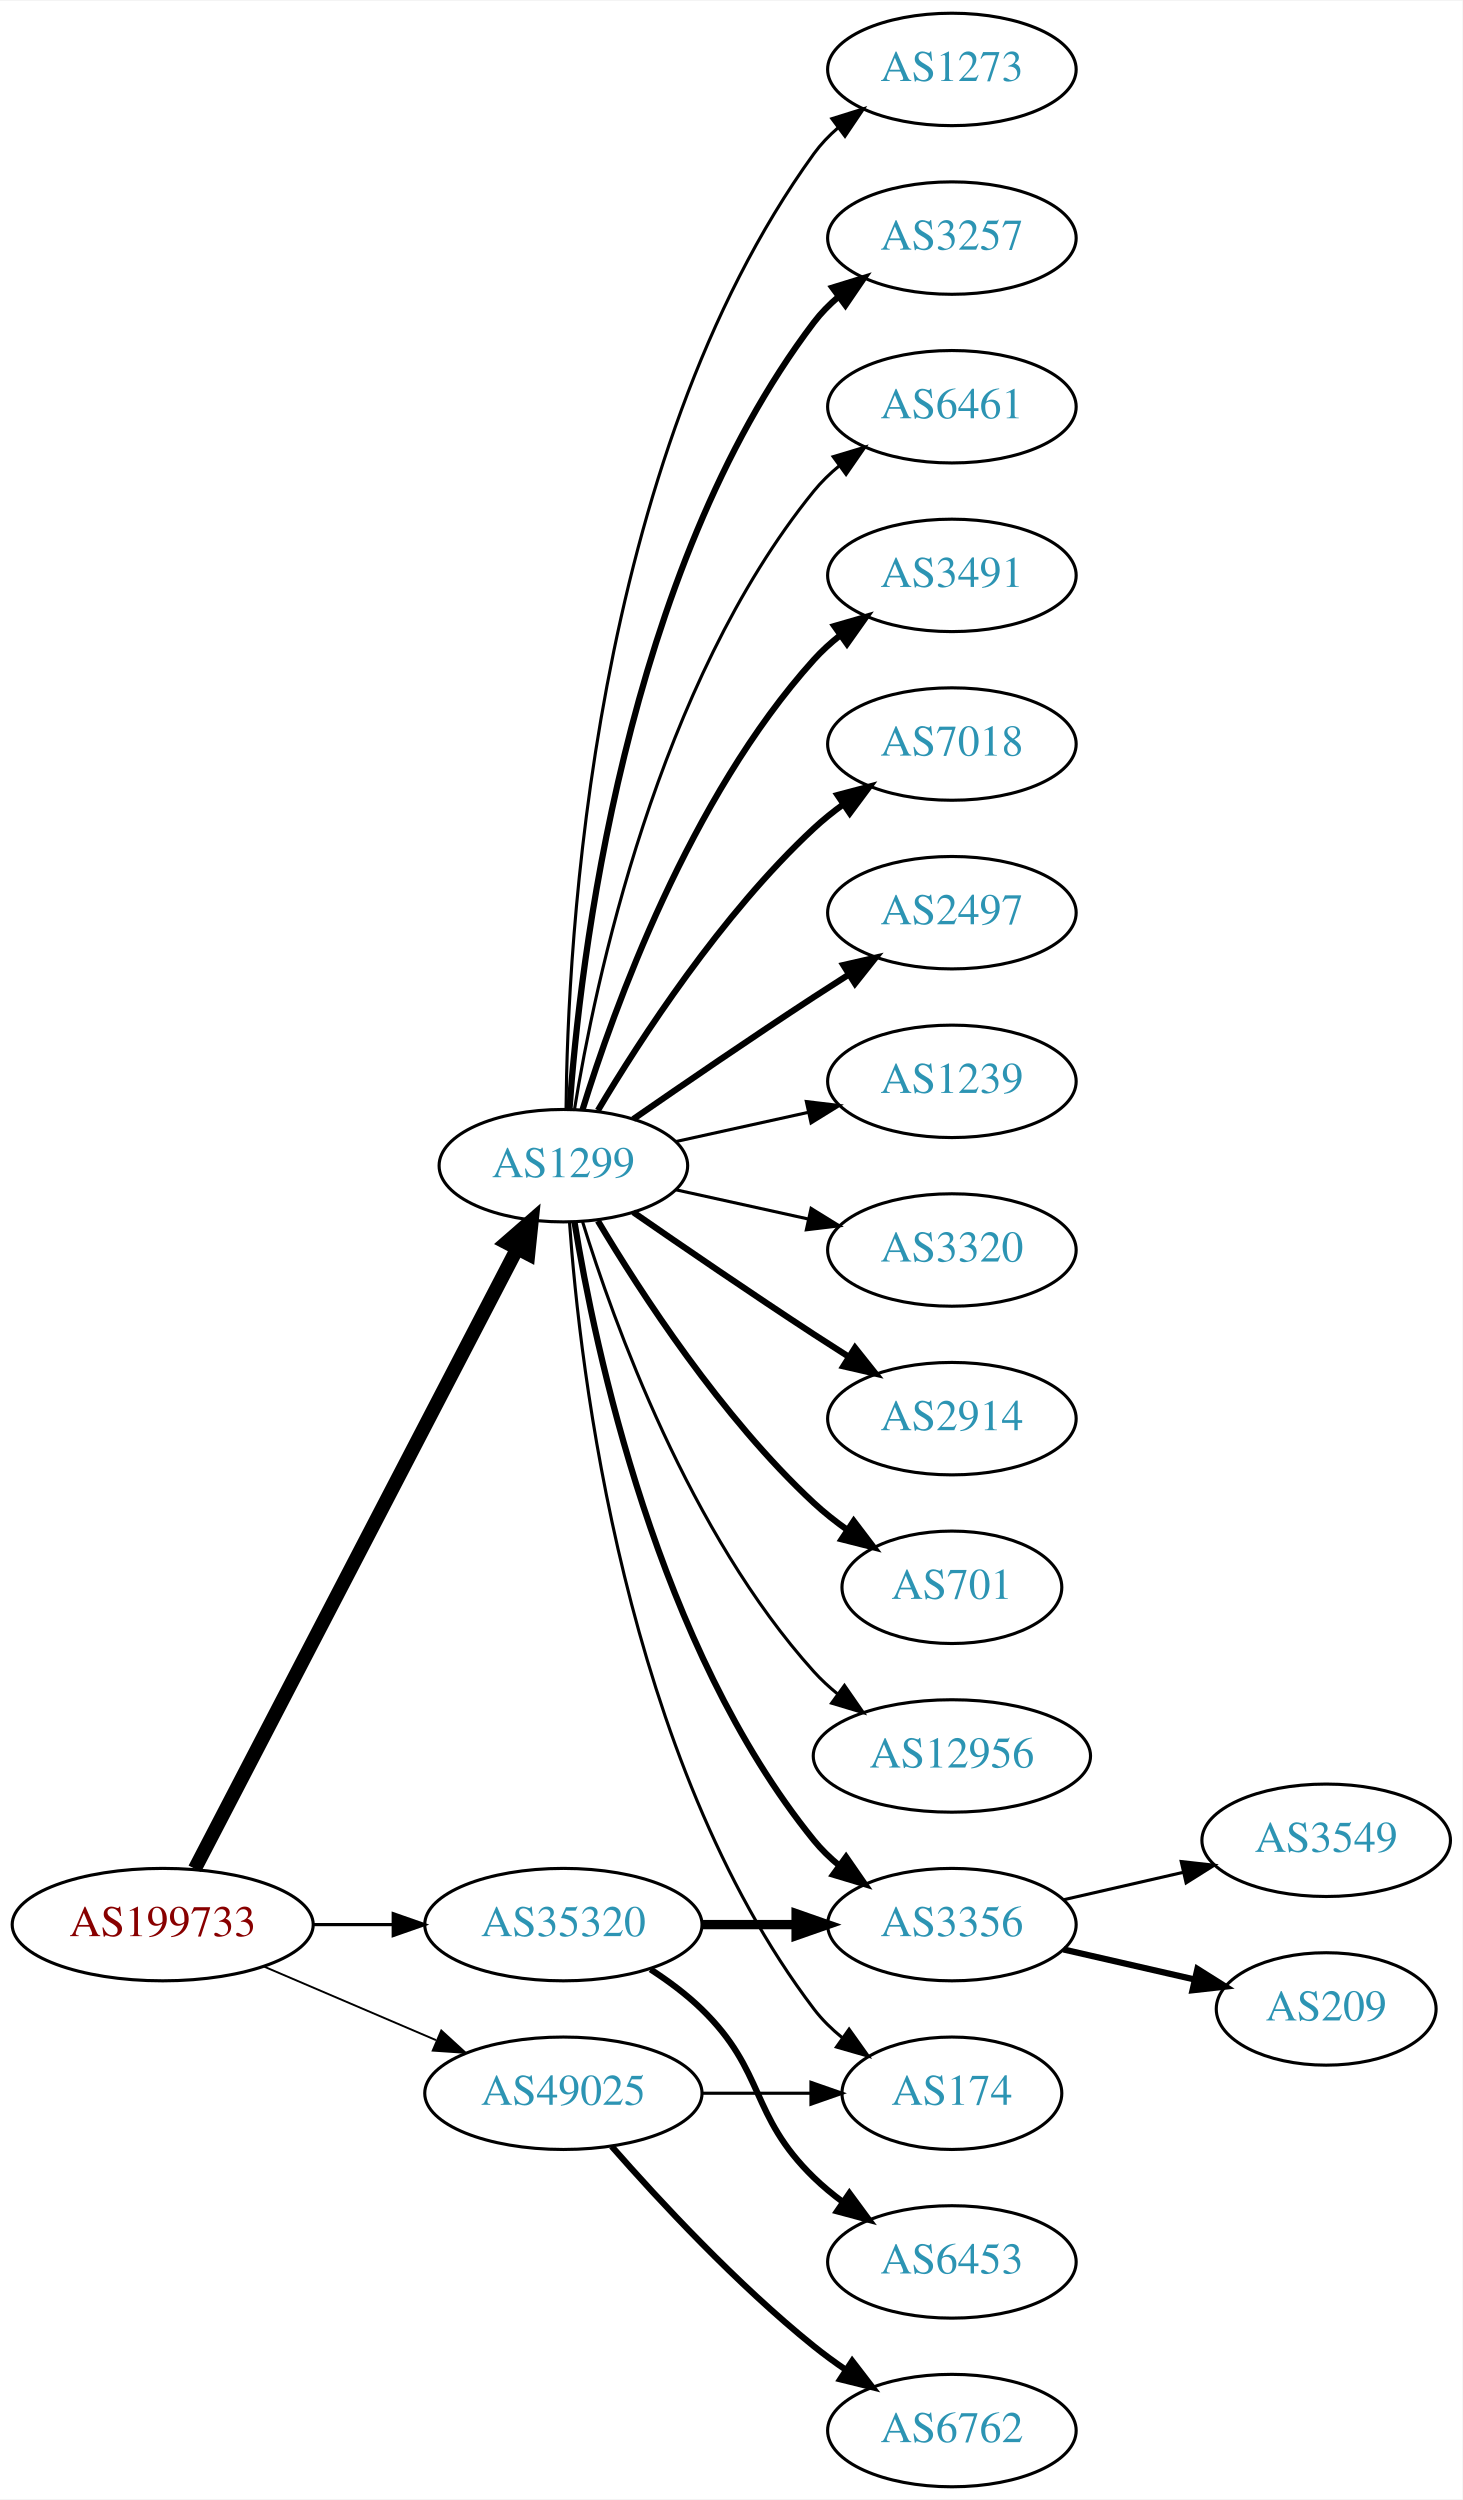
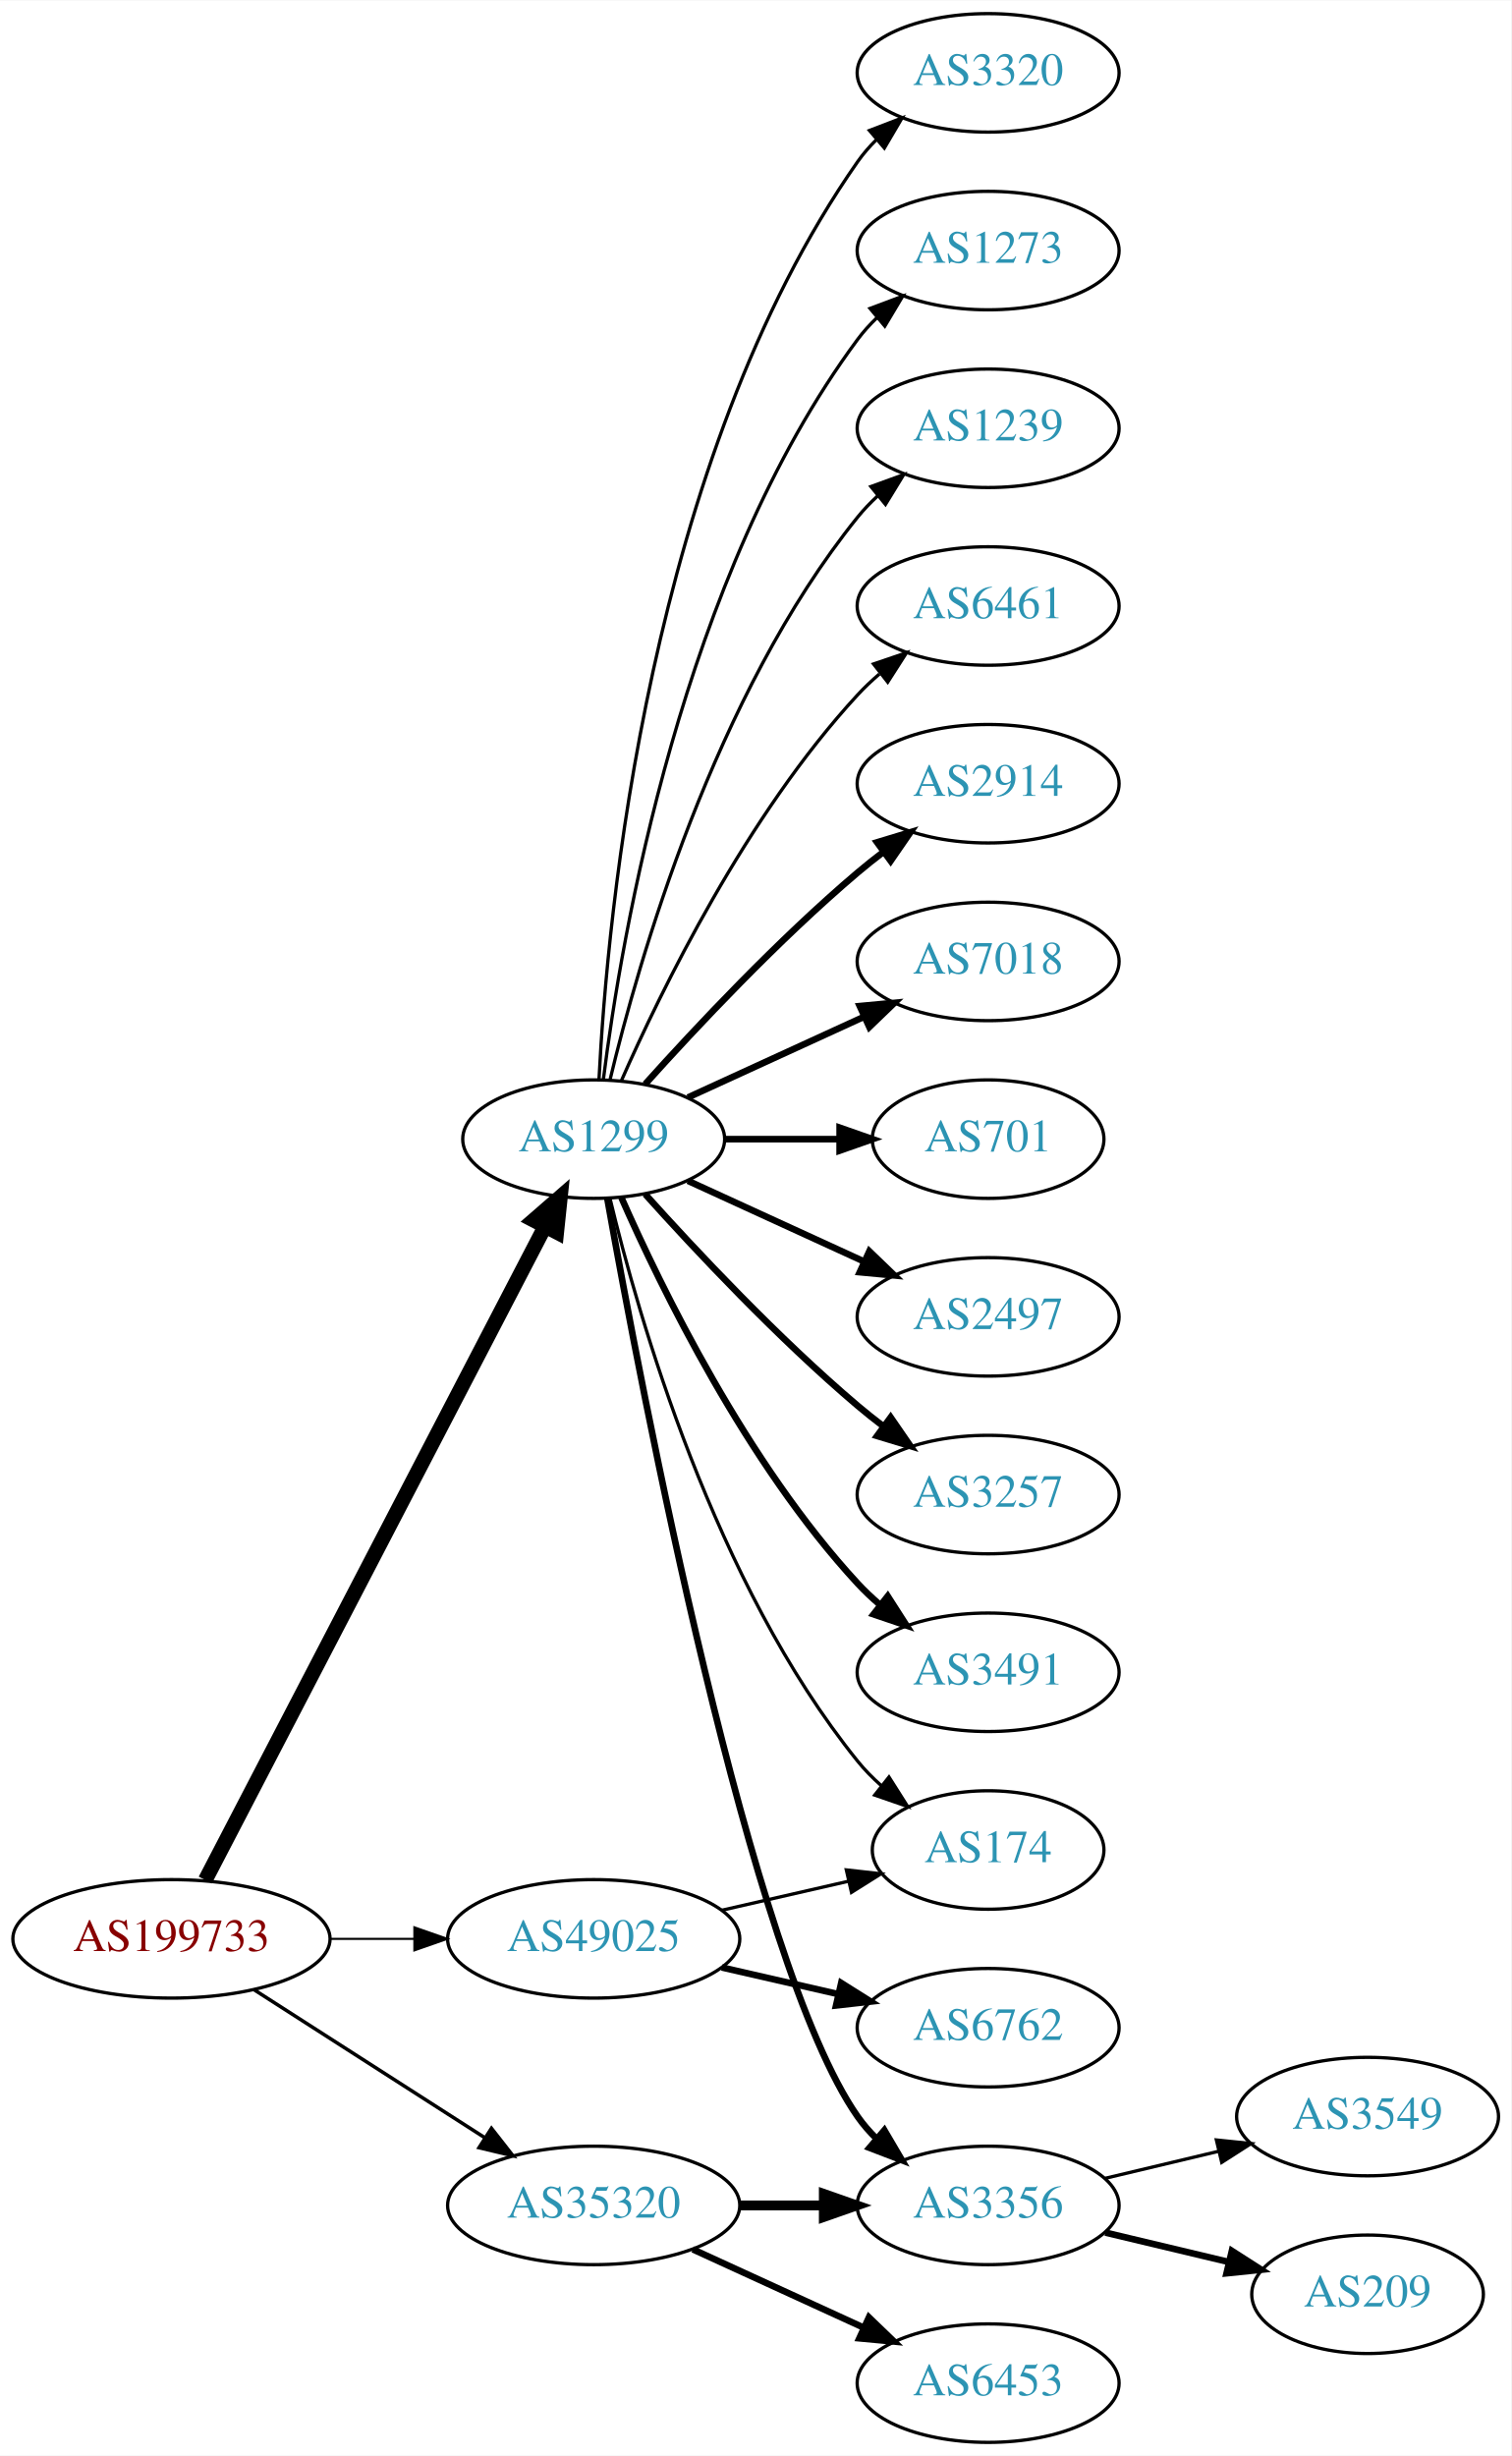
- <svg xmlns="http://www.w3.org/2000/svg" xmlns:xlink="http://www.w3.org/1999/xlink" width="468pt" height="800pt" viewBox="0.00 0.00 468.27 800.00">
-   <g id="graph0" class="graph" transform="scale(1 1) rotate(0) translate(4 796)">
-     <polygon fill="white" stroke="none" points="-4,4 -4,-796 464.269,-796 464.269,4 -4,4" />
+ <svg xmlns="http://www.w3.org/2000/svg" xmlns:xlink="http://www.w3.org/1999/xlink" width="459pt" height="746pt" viewBox="0.00 0.00 459.17 746.00">
+   <g id="graph0" class="graph" transform="scale(1 1) rotate(0) translate(4 742)">
+     <polygon fill="white" stroke="none" points="-4,4 -4,-742 455.17,-742 455.17,4 -4,4" />
    <g id="node1" class="node">
      <g id="a_node1">
        <a xlink:href="/asn/199733" xlink:title="AS199733 ~ Extrahost GmbH [AT]">
-           <ellipse fill="#ffffff" stroke="black" cx="48.096" cy="-180" rx="48.192" ry="18" />
-           <text text-anchor="middle" x="48.096" y="-176.3" font-family="Times,serif" font-size="14.00" fill="#880000">AS199733</text>
+           <ellipse fill="#ffffff" stroke="black" cx="48.096" cy="-153" rx="48.192" ry="18" />
+           <text text-anchor="middle" x="48.096" y="-149.3" font-family="Times,serif" font-size="14.00" fill="#880000">AS199733</text>
        </a>
      </g>
    </g>
    <g id="node2" class="node">
      <g id="a_node2">
        <a xlink:href="/asn/1299" xlink:title="AS1299 ~ Telia Carrier [EU]">
-           <ellipse fill="#ffffff" stroke="black" cx="176.388" cy="-423" rx="39.794" ry="18" />
-           <text text-anchor="middle" x="176.388" y="-419.3" font-family="Times,serif" font-size="14.00" fill="#2c94b3">AS1299</text>
+           <ellipse fill="#ffffff" stroke="black" cx="176.388" cy="-396" rx="39.794" ry="18" />
+           <text text-anchor="middle" x="176.388" y="-392.3" font-family="Times,serif" font-size="14.00" fill="#2c94b3">AS1299</text>
        </a>
      </g>
    </g>
    <g id="edge1" class="edge">
-       <path fill="none" stroke="black" stroke-width="4.5" d="M58.382,-197.868C80.377,-240.189 135.74,-346.714 161.635,-396.539" />
-       <polygon fill="black" stroke="black" stroke-width="4.5" points="158.152,-398.376 166.258,-405.433 165.14,-394.744 158.152,-398.376" />
+       <path fill="none" stroke="black" stroke-width="4.5" d="M58.382,-170.868C80.377,-213.189 135.74,-319.714 161.635,-369.539" />
+       <polygon fill="black" stroke="black" stroke-width="4.5" points="158.152,-371.376 166.258,-378.433 165.14,-367.744 158.152,-371.376" />
    </g>
    <g id="node3" class="node">
      <g id="a_node3">
        <a xlink:href="/asn/35320" xlink:title="AS35320 ~ Eurotranstelecom Ltd [UA]">
-           <ellipse fill="#ffffff" stroke="black" cx="176.388" cy="-180" rx="44.393" ry="18" />
-           <text text-anchor="middle" x="176.388" y="-176.3" font-family="Times,serif" font-size="14.00" fill="#2c94b3">AS35320</text>
+           <ellipse fill="#ffffff" stroke="black" cx="176.388" cy="-72" rx="44.393" ry="18" />
+           <text text-anchor="middle" x="176.388" y="-68.3" font-family="Times,serif" font-size="14.00" fill="#2c94b3">AS35320</text>
        </a>
      </g>
    </g>
    <g id="edge2" class="edge">
-       <path fill="none" stroke="black" stroke-width="1.023" d="M96.481,-180C104.742,-180 113.386,-180 121.799,-180" />
-       <polygon fill="black" stroke="black" stroke-width="1.023" points="121.904,-183.5 131.904,-180 121.904,-176.5 121.904,-183.5" />
+       <path fill="none" stroke="black" stroke-width="1.071" d="M73.147,-137.574C93.024,-124.826 121.421,-106.613 143.246,-92.615" />
+       <polygon fill="black" stroke="black" stroke-width="1.071" points="145.325,-95.439 151.853,-87.094 141.546,-89.547 145.325,-95.439" />
    </g>
    <g id="node4" class="node">
      <g id="a_node4">
        <a xlink:href="/asn/49025" xlink:title="AS49025 ~ PRO-ZETA a.s. [CZ]">
-           <ellipse fill="#ffffff" stroke="black" cx="176.388" cy="-126" rx="44.393" ry="18" />
-           <text text-anchor="middle" x="176.388" y="-122.3" font-family="Times,serif" font-size="14.00" fill="#2c94b3">AS49025</text>
+           <ellipse fill="#ffffff" stroke="black" cx="176.388" cy="-153" rx="44.393" ry="18" />
+           <text text-anchor="middle" x="176.388" y="-149.3" font-family="Times,serif" font-size="14.00" fill="#2c94b3">AS49025</text>
        </a>
      </g>
    </g>
    <g id="edge3" class="edge">
-       <path fill="none" stroke="black" stroke-width="0.614" d="M80.639,-166.513C97.283,-159.396 117.873,-150.592 135.604,-143.011" />
-       <polygon fill="black" stroke="black" stroke-width="0.614" points="137.297,-146.093 145.116,-138.943 134.545,-139.657 137.297,-146.093" />
+       <path fill="none" stroke="black" stroke-width="0.643" d="M96.481,-153C104.742,-153 113.386,-153 121.799,-153" />
+       <polygon fill="black" stroke="black" stroke-width="0.643" points="121.904,-156.5 131.904,-153 121.904,-149.5 121.904,-156.5" />
    </g>
    <g id="node5" class="node">
      <g id="a_node5">
-         <a xlink:href="/asn/3257" xlink:title="AS3257 ~ GTT [DE]">
-           <ellipse fill="#ffffff" stroke="black" cx="300.78" cy="-720" rx="39.794" ry="18" />
-           <text text-anchor="middle" x="300.78" y="-716.3" font-family="Times,serif" font-size="14.00" fill="#2c94b3">AS3257</text>
+         <a xlink:href="/asn/1239" xlink:title="AS1239 ~ Sprint [US]">
+           <ellipse fill="#ffffff" stroke="black" cx="296.23" cy="-612" rx="39.794" ry="18" />
+           <text text-anchor="middle" x="296.23" y="-608.3" font-family="Times,serif" font-size="14.00" fill="#2c94b3">AS1239</text>
        </a>
      </g>
    </g>
    <g id="edge4" class="edge">
-       <path fill="none" stroke="black" stroke-width="2" d="M178.337,-441.036C181.622,-487.457 195.932,-613.007 256.584,-693 258.854,-695.995 261.562,-698.74 264.498,-701.235" />
-       <polygon fill="black" stroke="black" stroke-width="2" points="262.538,-704.138 272.663,-707.256 266.693,-698.504 262.538,-704.138" />
+       <path fill="none" stroke="black" d="M181.314,-413.882C189.873,-449.609 213.021,-531.008 256.584,-585 258.415,-587.269 260.484,-589.43 262.691,-591.468" />
+       <polygon fill="black" stroke="black" points="260.614,-594.291 270.573,-597.906 265.042,-588.869 260.614,-594.291" />
    </g>
    <g id="node6" class="node">
      <g id="a_node6">
        <a xlink:href="/asn/6461" xlink:title="AS6461 ~ Zayo Bandwidth [US]">
-           <ellipse fill="#ffffff" stroke="black" cx="300.78" cy="-666" rx="39.794" ry="18" />
-           <text text-anchor="middle" x="300.78" y="-662.3" font-family="Times,serif" font-size="14.00" fill="#2c94b3">AS6461</text>
+           <ellipse fill="#ffffff" stroke="black" cx="296.23" cy="-558" rx="39.794" ry="18" />
+           <text text-anchor="middle" x="296.23" y="-554.3" font-family="Times,serif" font-size="14.00" fill="#2c94b3">AS6461</text>
        </a>
      </g>
    </g>
    <g id="edge5" class="edge">
-       <path fill="none" stroke="black" d="M179.968,-441.178C186.423,-480.997 206.495,-577.286 256.584,-639 258.952,-641.918 261.725,-644.612 264.702,-647.075" />
-       <polygon fill="black" stroke="black" points="262.778,-650.003 272.924,-653.052 266.894,-644.341 262.778,-650.003" />
+       <path fill="none" stroke="black" d="M184.803,-413.761C196.872,-441.183 222.843,-494.473 256.584,-531 258.614,-533.198 260.853,-535.319 263.199,-537.34" />
+       <polygon fill="black" stroke="black" points="261.411,-540.386 271.443,-543.794 265.726,-534.874 261.411,-540.386" />
    </g>
    <g id="node7" class="node">
      <g id="a_node7">
-         <a xlink:href="/asn/3491" xlink:title="AS3491 ~ PCCW Global, Inc. [US]">
-           <ellipse fill="#ffffff" stroke="black" cx="300.78" cy="-612" rx="39.794" ry="18" />
-           <text text-anchor="middle" x="300.78" y="-608.3" font-family="Times,serif" font-size="14.00" fill="#2c94b3">AS3491</text>
+         <a xlink:href="/asn/2914" xlink:title="AS2914 ~ NTT America, Inc. [US]">
+           <ellipse fill="#ffffff" stroke="black" cx="296.23" cy="-504" rx="39.794" ry="18" />
+           <text text-anchor="middle" x="296.23" y="-500.3" font-family="Times,serif" font-size="14.00" fill="#2c94b3">AS2914</text>
        </a>
      </g>
    </g>
    <g id="edge6" class="edge">
-       <path fill="none" stroke="black" stroke-width="2" d="M182.525,-440.94C192.428,-472.979 216.766,-540.812 256.584,-585 259.1,-587.792 261.971,-590.401 265.01,-592.812" />
-       <polygon fill="black" stroke="black" stroke-width="2" points="263.139,-595.776 273.318,-598.715 267.194,-590.07 263.139,-595.776" />
+       <path fill="none" stroke="black" stroke-width="2" d="M192.034,-412.725C207.334,-429.765 232.432,-456.523 256.584,-477 259.081,-479.117 261.741,-481.232 264.453,-483.293" />
+       <polygon fill="black" stroke="black" stroke-width="2" points="262.489,-486.194 272.629,-489.266 266.619,-480.541 262.489,-486.194" />
    </g>
    <g id="node8" class="node">
      <g id="a_node8">
        <a xlink:href="/asn/7018" xlink:title="AS7018 ~ AT&amp;T Services, Inc. [US]">
-           <ellipse fill="#ffffff" stroke="black" cx="300.78" cy="-558" rx="39.794" ry="18" />
-           <text text-anchor="middle" x="300.78" y="-554.3" font-family="Times,serif" font-size="14.00" fill="#2c94b3">AS7018</text>
+           <ellipse fill="#ffffff" stroke="black" cx="296.23" cy="-450" rx="39.794" ry="18" />
+           <text text-anchor="middle" x="296.23" y="-446.3" font-family="Times,serif" font-size="14.00" fill="#2c94b3">AS7018</text>
        </a>
      </g>
    </g>
    <g id="edge7" class="edge">
-       <path fill="none" stroke="black" stroke-width="2" d="M187.433,-440.671C201.004,-463.472 226.937,-503.472 256.584,-531 259.49,-533.699 262.703,-536.28 266.027,-538.703" />
-       <polygon fill="black" stroke="black" stroke-width="2" points="264.162,-541.667 274.405,-544.375 268.087,-535.87 264.162,-541.667" />
+       <path fill="none" stroke="black" stroke-width="2" d="M205.016,-408.661C220.973,-415.973 241.244,-425.261 258.527,-433.181" />
+       <polygon fill="black" stroke="black" stroke-width="2" points="257.225,-436.435 267.774,-437.419 260.141,-430.071 257.225,-436.435" />
    </g>
    <g id="node9" class="node">
      <g id="a_node9">
-         <a xlink:href="/asn/2497" xlink:title="AS2497 ~ Internet Initiative Japan Inc. [JP]">
-           <ellipse fill="#ffffff" stroke="black" cx="300.78" cy="-504" rx="39.794" ry="18" />
-           <text text-anchor="middle" x="300.78" y="-500.3" font-family="Times,serif" font-size="14.00" fill="#2c94b3">AS2497</text>
+         <a xlink:href="/asn/701" xlink:title="AS701 ~ UUNET [US]">
+           <ellipse fill="#ffffff" stroke="black" cx="296.23" cy="-396" rx="35.194" ry="18" />
+           <text text-anchor="middle" x="296.23" y="-392.3" font-family="Times,serif" font-size="14.00" fill="#2c94b3">AS701</text>
        </a>
      </g>
    </g>
    <g id="edge8" class="edge">
-       <path fill="none" stroke="black" stroke-width="2" d="M198.745,-437.901C214.596,-448.877 236.799,-464.079 256.584,-477 260.166,-479.339 263.936,-481.759 267.696,-484.144" />
-       <polygon fill="black" stroke="black" stroke-width="2" points="266.03,-487.231 276.357,-489.596 269.759,-481.307 266.03,-487.231" />
+       <path fill="none" stroke="black" stroke-width="2" d="M216.3,-396C227.387,-396 239.546,-396 250.929,-396" />
+       <polygon fill="black" stroke="black" stroke-width="2" points="251.111,-399.5 261.111,-396 251.111,-392.5 251.111,-399.5" />
    </g>
    <g id="node10" class="node">
      <g id="a_node10">
-         <a xlink:href="/asn/1239" xlink:title="AS1239 ~ Sprint [US]">
-           <ellipse fill="#ffffff" stroke="black" cx="300.78" cy="-450" rx="39.794" ry="18" />
-           <text text-anchor="middle" x="300.78" y="-446.3" font-family="Times,serif" font-size="14.00" fill="#2c94b3">AS1239</text>
+         <a xlink:href="/asn/2497" xlink:title="AS2497 ~ Internet Initiative Japan Inc. [JP]">
+           <ellipse fill="#ffffff" stroke="black" cx="296.23" cy="-342" rx="39.794" ry="18" />
+           <text text-anchor="middle" x="296.23" y="-338.3" font-family="Times,serif" font-size="14.00" fill="#2c94b3">AS2497</text>
        </a>
      </g>
    </g>
    <g id="edge9" class="edge">
-       <path fill="none" stroke="black" d="M212.46,-430.737C225.647,-433.646 240.827,-436.995 254.793,-440.076" />
-       <polygon fill="black" stroke="black" points="254.183,-443.525 264.702,-442.262 255.691,-436.69 254.183,-443.525" />
+       <path fill="none" stroke="black" stroke-width="2" d="M205.016,-383.339C220.973,-376.027 241.244,-366.739 258.527,-358.819" />
+       <polygon fill="black" stroke="black" stroke-width="2" points="260.141,-361.929 267.774,-354.581 257.225,-355.565 260.141,-361.929" />
    </g>
    <g id="node11" class="node">
      <g id="a_node11">
-         <a xlink:href="/asn/3320" xlink:title="AS3320 ~ DTAG [DE]">
-           <ellipse fill="#ffffff" stroke="black" cx="300.78" cy="-396" rx="39.794" ry="18" />
-           <text text-anchor="middle" x="300.78" y="-392.3" font-family="Times,serif" font-size="14.00" fill="#2c94b3">AS3320</text>
+         <a xlink:href="/asn/3257" xlink:title="AS3257 ~ GTT [DE]">
+           <ellipse fill="#ffffff" stroke="black" cx="296.23" cy="-288" rx="39.794" ry="18" />
+           <text text-anchor="middle" x="296.23" y="-284.3" font-family="Times,serif" font-size="14.00" fill="#2c94b3">AS3257</text>
        </a>
      </g>
    </g>
    <g id="edge10" class="edge">
-       <path fill="none" stroke="black" d="M212.46,-415.263C225.647,-412.354 240.827,-409.005 254.793,-405.924" />
-       <polygon fill="black" stroke="black" points="255.691,-409.31 264.702,-403.738 254.183,-402.475 255.691,-409.31" />
+       <path fill="none" stroke="black" stroke-width="2" d="M192.034,-379.275C207.334,-362.235 232.432,-335.477 256.584,-315 259.081,-312.883 261.741,-310.768 264.453,-308.707" />
+       <polygon fill="black" stroke="black" stroke-width="2" points="266.619,-311.459 272.629,-302.734 262.489,-305.806 266.619,-311.459" />
    </g>
    <g id="node12" class="node">
      <g id="a_node12">
-         <a xlink:href="/asn/2914" xlink:title="AS2914 ~ NTT America, Inc. [US]">
-           <ellipse fill="#ffffff" stroke="black" cx="300.78" cy="-342" rx="39.794" ry="18" />
-           <text text-anchor="middle" x="300.78" y="-338.3" font-family="Times,serif" font-size="14.00" fill="#2c94b3">AS2914</text>
+         <a xlink:href="/asn/3491" xlink:title="AS3491 ~ PCCW Global, Inc. [US]">
+           <ellipse fill="#ffffff" stroke="black" cx="296.23" cy="-234" rx="39.794" ry="18" />
+           <text text-anchor="middle" x="296.23" y="-230.3" font-family="Times,serif" font-size="14.00" fill="#2c94b3">AS3491</text>
        </a>
      </g>
    </g>
    <g id="edge11" class="edge">
-       <path fill="none" stroke="black" stroke-width="2" d="M198.745,-408.099C214.596,-397.123 236.799,-381.921 256.584,-369 260.166,-366.661 263.936,-364.241 267.696,-361.856" />
-       <polygon fill="black" stroke="black" stroke-width="2" points="269.759,-364.693 276.357,-356.404 266.03,-358.769 269.759,-364.693" />
+       <path fill="none" stroke="black" stroke-width="2" d="M184.803,-378.239C196.872,-350.817 222.843,-297.527 256.584,-261 258.614,-258.802 260.853,-256.681 263.199,-254.66" />
+       <polygon fill="black" stroke="black" stroke-width="2" points="265.726,-257.126 271.443,-248.206 261.411,-251.614 265.726,-257.126" />
    </g>
    <g id="node13" class="node">
      <g id="a_node13">
-         <a xlink:href="/asn/701" xlink:title="AS701 ~ UUNET [US]">
-           <ellipse fill="#ffffff" stroke="black" cx="300.78" cy="-288" rx="35.194" ry="18" />
-           <text text-anchor="middle" x="300.78" y="-284.3" font-family="Times,serif" font-size="14.00" fill="#2c94b3">AS701</text>
+         <a xlink:href="/asn/3320" xlink:title="AS3320 ~ DTAG [DE]">
+           <ellipse fill="#ffffff" stroke="black" cx="296.23" cy="-720" rx="39.794" ry="18" />
+           <text text-anchor="middle" x="296.23" y="-716.3" font-family="Times,serif" font-size="14.00" fill="#2c94b3">AS3320</text>
        </a>
      </g>
    </g>
    <g id="edge12" class="edge">
-       <path fill="none" stroke="black" stroke-width="2" d="M187.433,-405.329C201.004,-382.528 226.937,-342.528 256.584,-315 259.881,-311.939 263.573,-309.028 267.374,-306.328" />
-       <polygon fill="black" stroke="black" stroke-width="2" points="269.349,-309.219 275.756,-300.78 265.485,-303.381 269.349,-309.219" />
+       <path fill="none" stroke="black" d="M178,-414.174C180.49,-463.504 193.078,-602.29 256.584,-693 258.256,-695.389 260.211,-697.635 262.338,-699.733" />
+       <polygon fill="black" stroke="black" points="260.178,-702.49 270.071,-706.284 264.703,-697.149 260.178,-702.49" />
    </g>
    <g id="node14" class="node">
      <g id="a_node14">
-         <a xlink:href="/asn/12956" xlink:title="AS12956 ~ TELXIUS [ES]">
-           <ellipse fill="#ffffff" stroke="black" cx="300.78" cy="-234" rx="44.393" ry="18" />
-           <text text-anchor="middle" x="300.78" y="-230.3" font-family="Times,serif" font-size="14.00" fill="#2c94b3">AS12956</text>
+         <a xlink:href="/asn/174" xlink:title="AS174 ~ Cogent Communications [US]">
+           <ellipse fill="#ffffff" stroke="black" cx="296.23" cy="-180" rx="35.194" ry="18" />
+           <text text-anchor="middle" x="296.23" y="-176.3" font-family="Times,serif" font-size="14.00" fill="#2c94b3">AS174</text>
        </a>
      </g>
    </g>
    <g id="edge13" class="edge">
-       <path fill="none" stroke="black" d="M182.525,-405.06C192.428,-373.021 216.766,-305.188 256.584,-261 258.904,-258.425 261.525,-256.006 264.303,-253.756" />
-       <polygon fill="black" stroke="black" points="266.379,-256.574 272.418,-247.868 262.268,-250.908 266.379,-256.574" />
+       <path fill="none" stroke="black" d="M181.314,-378.118C189.873,-342.391 213.021,-260.992 256.584,-207 258.691,-204.388 261.114,-201.921 263.699,-199.618" />
+       <polygon fill="black" stroke="black" points="266.109,-202.174 271.78,-193.225 261.766,-196.684 266.109,-202.174" />
    </g>
    <g id="node15" class="node">
      <g id="a_node15">
        <a xlink:href="/asn/3356" xlink:title="AS3356 ~ Level 3 Parent, LLC [US]">
-           <ellipse fill="#ffffff" stroke="black" cx="300.78" cy="-180" rx="39.794" ry="18" />
-           <text text-anchor="middle" x="300.78" y="-176.3" font-family="Times,serif" font-size="14.00" fill="#2c94b3">AS3356</text>
+           <ellipse fill="#ffffff" stroke="black" cx="296.23" cy="-72" rx="39.794" ry="18" />
+           <text text-anchor="middle" x="296.23" y="-68.3" font-family="Times,serif" font-size="14.00" fill="#2c94b3">AS3356</text>
        </a>
      </g>
    </g>
    <g id="edge14" class="edge">
-       <path fill="none" stroke="black" stroke-width="2" d="M179.968,-404.822C186.423,-365.003 206.495,-268.714 256.584,-207 258.952,-204.082 261.725,-201.388 264.702,-198.925" />
-       <polygon fill="black" stroke="black" stroke-width="2" points="266.894,-201.659 272.924,-192.948 262.778,-195.997 266.894,-201.659" />
+       <path fill="none" stroke="black" stroke-width="2" d="M180.51,-378.019C190.653,-321.067 223.913,-145.667 256.584,-99 258.256,-96.611 260.211,-94.365 262.338,-92.267" />
+       <polygon fill="black" stroke="black" stroke-width="2" points="264.703,-94.851 270.071,-85.716 260.178,-89.51 264.703,-94.851" />
    </g>
    <g id="node16" class="node">
      <g id="a_node16">
-         <a xlink:href="/asn/174" xlink:title="AS174 ~ Cogent Communications [US]">
-           <ellipse fill="#ffffff" stroke="black" cx="300.78" cy="-126" rx="35.194" ry="18" />
-           <text text-anchor="middle" x="300.78" y="-122.3" font-family="Times,serif" font-size="14.00" fill="#2c94b3">AS174</text>
+         <a xlink:href="/asn/1273" xlink:title="AS1273 ~ Vodafone Group PLC [EU]">
+           <ellipse fill="#ffffff" stroke="black" cx="296.23" cy="-666" rx="39.794" ry="18" />
+           <text text-anchor="middle" x="296.23" y="-662.3" font-family="Times,serif" font-size="14.00" fill="#2c94b3">AS1273</text>
        </a>
      </g>
    </g>
    <g id="edge15" class="edge">
-       <path fill="none" stroke="black" d="M178.337,-404.964C181.622,-358.543 195.932,-232.993 256.584,-153 259.168,-149.591 262.319,-146.506 265.729,-143.745" />
-       <polygon fill="black" stroke="black" points="267.867,-146.519 274.012,-137.888 263.826,-140.804 267.867,-146.519" />
+       <path fill="none" stroke="black" d="M179.346,-414.265C184.753,-457.329 203.199,-567.002 256.584,-639 258.32,-641.342 260.322,-643.555 262.481,-645.63" />
+       <polygon fill="black" stroke="black" points="260.355,-648.414 270.274,-652.137 264.842,-643.041 260.355,-648.414" />
+     </g>
+     <g id="edge16" class="edge">
+       <path fill="none" stroke="black" stroke-width="3" d="M220.599,-72C228.911,-72 237.674,-72 246.156,-72" />
+       <polygon fill="black" stroke="black" stroke-width="3" points="246.315,-75.5 256.315,-72 246.315,-68.5 246.315,-75.5" />
    </g>
    <g id="node17" class="node">
      <g id="a_node17">
-         <a xlink:href="/asn/1273" xlink:title="AS1273 ~ Vodafone Group PLC [EU]">
-           <ellipse fill="#ffffff" stroke="black" cx="300.78" cy="-774" rx="39.794" ry="18" />
-           <text text-anchor="middle" x="300.78" y="-770.3" font-family="Times,serif" font-size="14.00" fill="#2c94b3">AS1273</text>
-         </a>
-       </g>
-     </g>
-     <g id="edge16" class="edge">
-       <path fill="none" stroke="black" d="M177.239,-441.078C177.689,-493.561 185.341,-648.452 256.584,-747 258.786,-750.046 261.447,-752.825 264.355,-755.341" />
-       <polygon fill="black" stroke="black" points="262.369,-758.226 272.48,-761.392 266.55,-752.612 262.369,-758.226" />
-     </g>
-     <g id="edge18" class="edge">
-       <path fill="none" stroke="black" stroke-width="3" d="M220.883,-180C230.572,-180 240.909,-180 250.802,-180" />
-       <polygon fill="black" stroke="black" stroke-width="3" points="250.904,-183.5 260.904,-180 250.904,-176.5 250.904,-183.5" />
+         <a xlink:href="/asn/6453" xlink:title="AS6453 ~ TATA COMMUNICATIONS (AMERICA) INC [US]">
+           <ellipse fill="#ffffff" stroke="black" cx="296.23" cy="-18" rx="39.794" ry="18" />
+           <text text-anchor="middle" x="296.23" y="-14.3" font-family="Times,serif" font-size="14.00" fill="#2c94b3">AS6453</text>
+         </a>
+       </g>
+     </g>
+     <g id="edge17" class="edge">
+       <path fill="none" stroke="black" stroke-width="2" d="M206.517,-58.652C222.128,-51.498 241.526,-42.609 258.198,-34.969" />
+       <polygon fill="black" stroke="black" stroke-width="2" points="260.017,-37.986 267.65,-30.638 257.101,-31.622 260.017,-37.986" />
+     </g>
+     <g id="edge21" class="edge">
+       <path fill="none" stroke="black" d="M215.322,-161.692C227.639,-164.514 241.364,-167.658 253.915,-170.534" />
+       <polygon fill="black" stroke="black" points="253.15,-173.949 263.68,-172.771 254.714,-167.126 253.15,-173.949" />
+     </g>
+     <g id="node20" class="node">
+       <g id="a_node20">
+         <a xlink:href="/asn/6762" xlink:title="AS6762 ~ TELECOM ITALIA SPARKLE S.p.A. [IT]">
+           <ellipse fill="#ffffff" stroke="black" cx="296.23" cy="-126" rx="39.794" ry="18" />
+           <text text-anchor="middle" x="296.23" y="-122.3" font-family="Times,serif" font-size="14.00" fill="#2c94b3">AS6762</text>
+         </a>
+       </g>
+     </g>
+     <g id="edge20" class="edge">
+       <path fill="none" stroke="black" stroke-width="2" d="M215.322,-144.308C226.563,-141.733 238.976,-138.889 250.599,-136.226" />
+       <polygon fill="black" stroke="black" stroke-width="2" points="251.595,-139.588 260.56,-133.943 250.031,-132.765 251.595,-139.588" />
    </g>
    <g id="node18" class="node">
      <g id="a_node18">
-         <a xlink:href="/asn/6453" xlink:title="AS6453 ~ TATA COMMUNICATIONS (AMERICA) INC [US]">
-           <ellipse fill="#ffffff" stroke="black" cx="300.78" cy="-72" rx="39.794" ry="18" />
-           <text text-anchor="middle" x="300.78" y="-68.3" font-family="Times,serif" font-size="14.00" fill="#2c94b3">AS6453</text>
-         </a>
-       </g>
-     </g>
-     <g id="edge17" class="edge">
-       <path fill="none" stroke="black" stroke-width="2" d="M204.271,-165.671C209.996,-161.964 215.762,-157.682 220.584,-153 241.277,-132.906 235.89,-119.094 256.584,-99 259.429,-96.237 262.603,-93.614 265.903,-91.166" />
-       <polygon fill="black" stroke="black" stroke-width="2" points="267.968,-93.993 274.251,-85.462 264.019,-88.214 267.968,-93.993" />
-     </g>
-     <g id="edge22" class="edge">
-       <path fill="none" stroke="black" d="M220.883,-126C232.141,-126 244.273,-126 255.566,-126" />
-       <polygon fill="black" stroke="black" points="255.654,-129.5 265.654,-126 255.654,-122.5 255.654,-129.5" />
-     </g>
-     <g id="node21" class="node">
-       <g id="a_node21">
-         <a xlink:href="/asn/6762" xlink:title="AS6762 ~ TELECOM ITALIA SPARKLE S.p.A. [IT]">
-           <ellipse fill="#ffffff" stroke="black" cx="300.78" cy="-18" rx="39.794" ry="18" />
-           <text text-anchor="middle" x="300.78" y="-14.3" font-family="Times,serif" font-size="14.00" fill="#2c94b3">AS6762</text>
-         </a>
-       </g>
-     </g>
-     <g id="edge21" class="edge">
-       <path fill="none" stroke="black" stroke-width="2" d="M191.82,-109.017C206.952,-91.772 231.916,-64.852 256.584,-45 259.839,-42.38 263.364,-39.808 266.949,-37.354" />
-       <polygon fill="black" stroke="black" stroke-width="2" points="268.867,-40.281 275.321,-31.879 265.036,-34.423 268.867,-40.281" />
+         <a xlink:href="/asn/3549" xlink:title="AS3549 ~ Level 3 Parent, LLC [US]">
+           <ellipse fill="#ffffff" stroke="black" cx="411.523" cy="-99" rx="39.794" ry="18" />
+           <text text-anchor="middle" x="411.523" y="-95.3" font-family="Times,serif" font-size="14.00" fill="#2c94b3">AS3549</text>
+         </a>
+       </g>
+     </g>
+     <g id="edge18" class="edge">
+       <path fill="none" stroke="black" d="M331.837,-80.248C342.709,-82.838 354.863,-85.735 366.305,-88.462" />
+       <polygon fill="black" stroke="black" points="365.589,-91.889 376.128,-90.803 367.212,-85.08 365.589,-91.889" />
    </g>
    <g id="node19" class="node">
      <g id="a_node19">
-         <a xlink:href="/asn/3549" xlink:title="AS3549 ~ Level 3 Parent, LLC [US]">
-           <ellipse fill="#ffffff" stroke="black" cx="420.622" cy="-207" rx="39.794" ry="18" />
-           <text text-anchor="middle" x="420.622" y="-203.3" font-family="Times,serif" font-size="14.00" fill="#2c94b3">AS3549</text>
+         <a xlink:href="/asn/209" xlink:title="AS209 ~ CenturyLink Communications, LLC [US]">
+           <ellipse fill="#ffffff" stroke="black" cx="411.523" cy="-45" rx="35.194" ry="18" />
+           <text text-anchor="middle" x="411.523" y="-41.3" font-family="Times,serif" font-size="14.00" fill="#2c94b3">AS209</text>
        </a>
      </g>
    </g>
    <g id="edge19" class="edge">
-       <path fill="none" stroke="black" d="M336.499,-187.955C348.499,-190.704 362.12,-193.825 374.812,-196.733" />
-       <polygon fill="black" stroke="black" points="374.215,-200.187 384.744,-199.009 375.778,-193.364 374.215,-200.187" />
-     </g>
-     <g id="node20" class="node">
-       <g id="a_node20">
-         <a xlink:href="/asn/209" xlink:title="AS209 ~ CenturyLink Communications, LLC [US]">
-           <ellipse fill="#ffffff" stroke="black" cx="420.622" cy="-153" rx="35.194" ry="18" />
-           <text text-anchor="middle" x="420.622" y="-149.3" font-family="Times,serif" font-size="14.00" fill="#2c94b3">AS209</text>
-         </a>
-       </g>
-     </g>
-     <g id="edge20" class="edge">
-       <path fill="none" stroke="black" stroke-width="2" d="M336.499,-172.045C349.592,-169.045 364.614,-165.604 378.255,-162.478" />
-       <polygon fill="black" stroke="black" stroke-width="2" points="379.396,-165.807 388.362,-160.162 377.833,-158.984 379.396,-165.807" />
+       <path fill="none" stroke="black" stroke-width="2" d="M331.837,-63.752C343.632,-60.941 356.937,-57.771 369.204,-54.847" />
+       <polygon fill="black" stroke="black" stroke-width="2" points="370.293,-58.186 379.209,-52.463 368.67,-51.377 370.293,-58.186" />
    </g>
  </g>
</svg>
